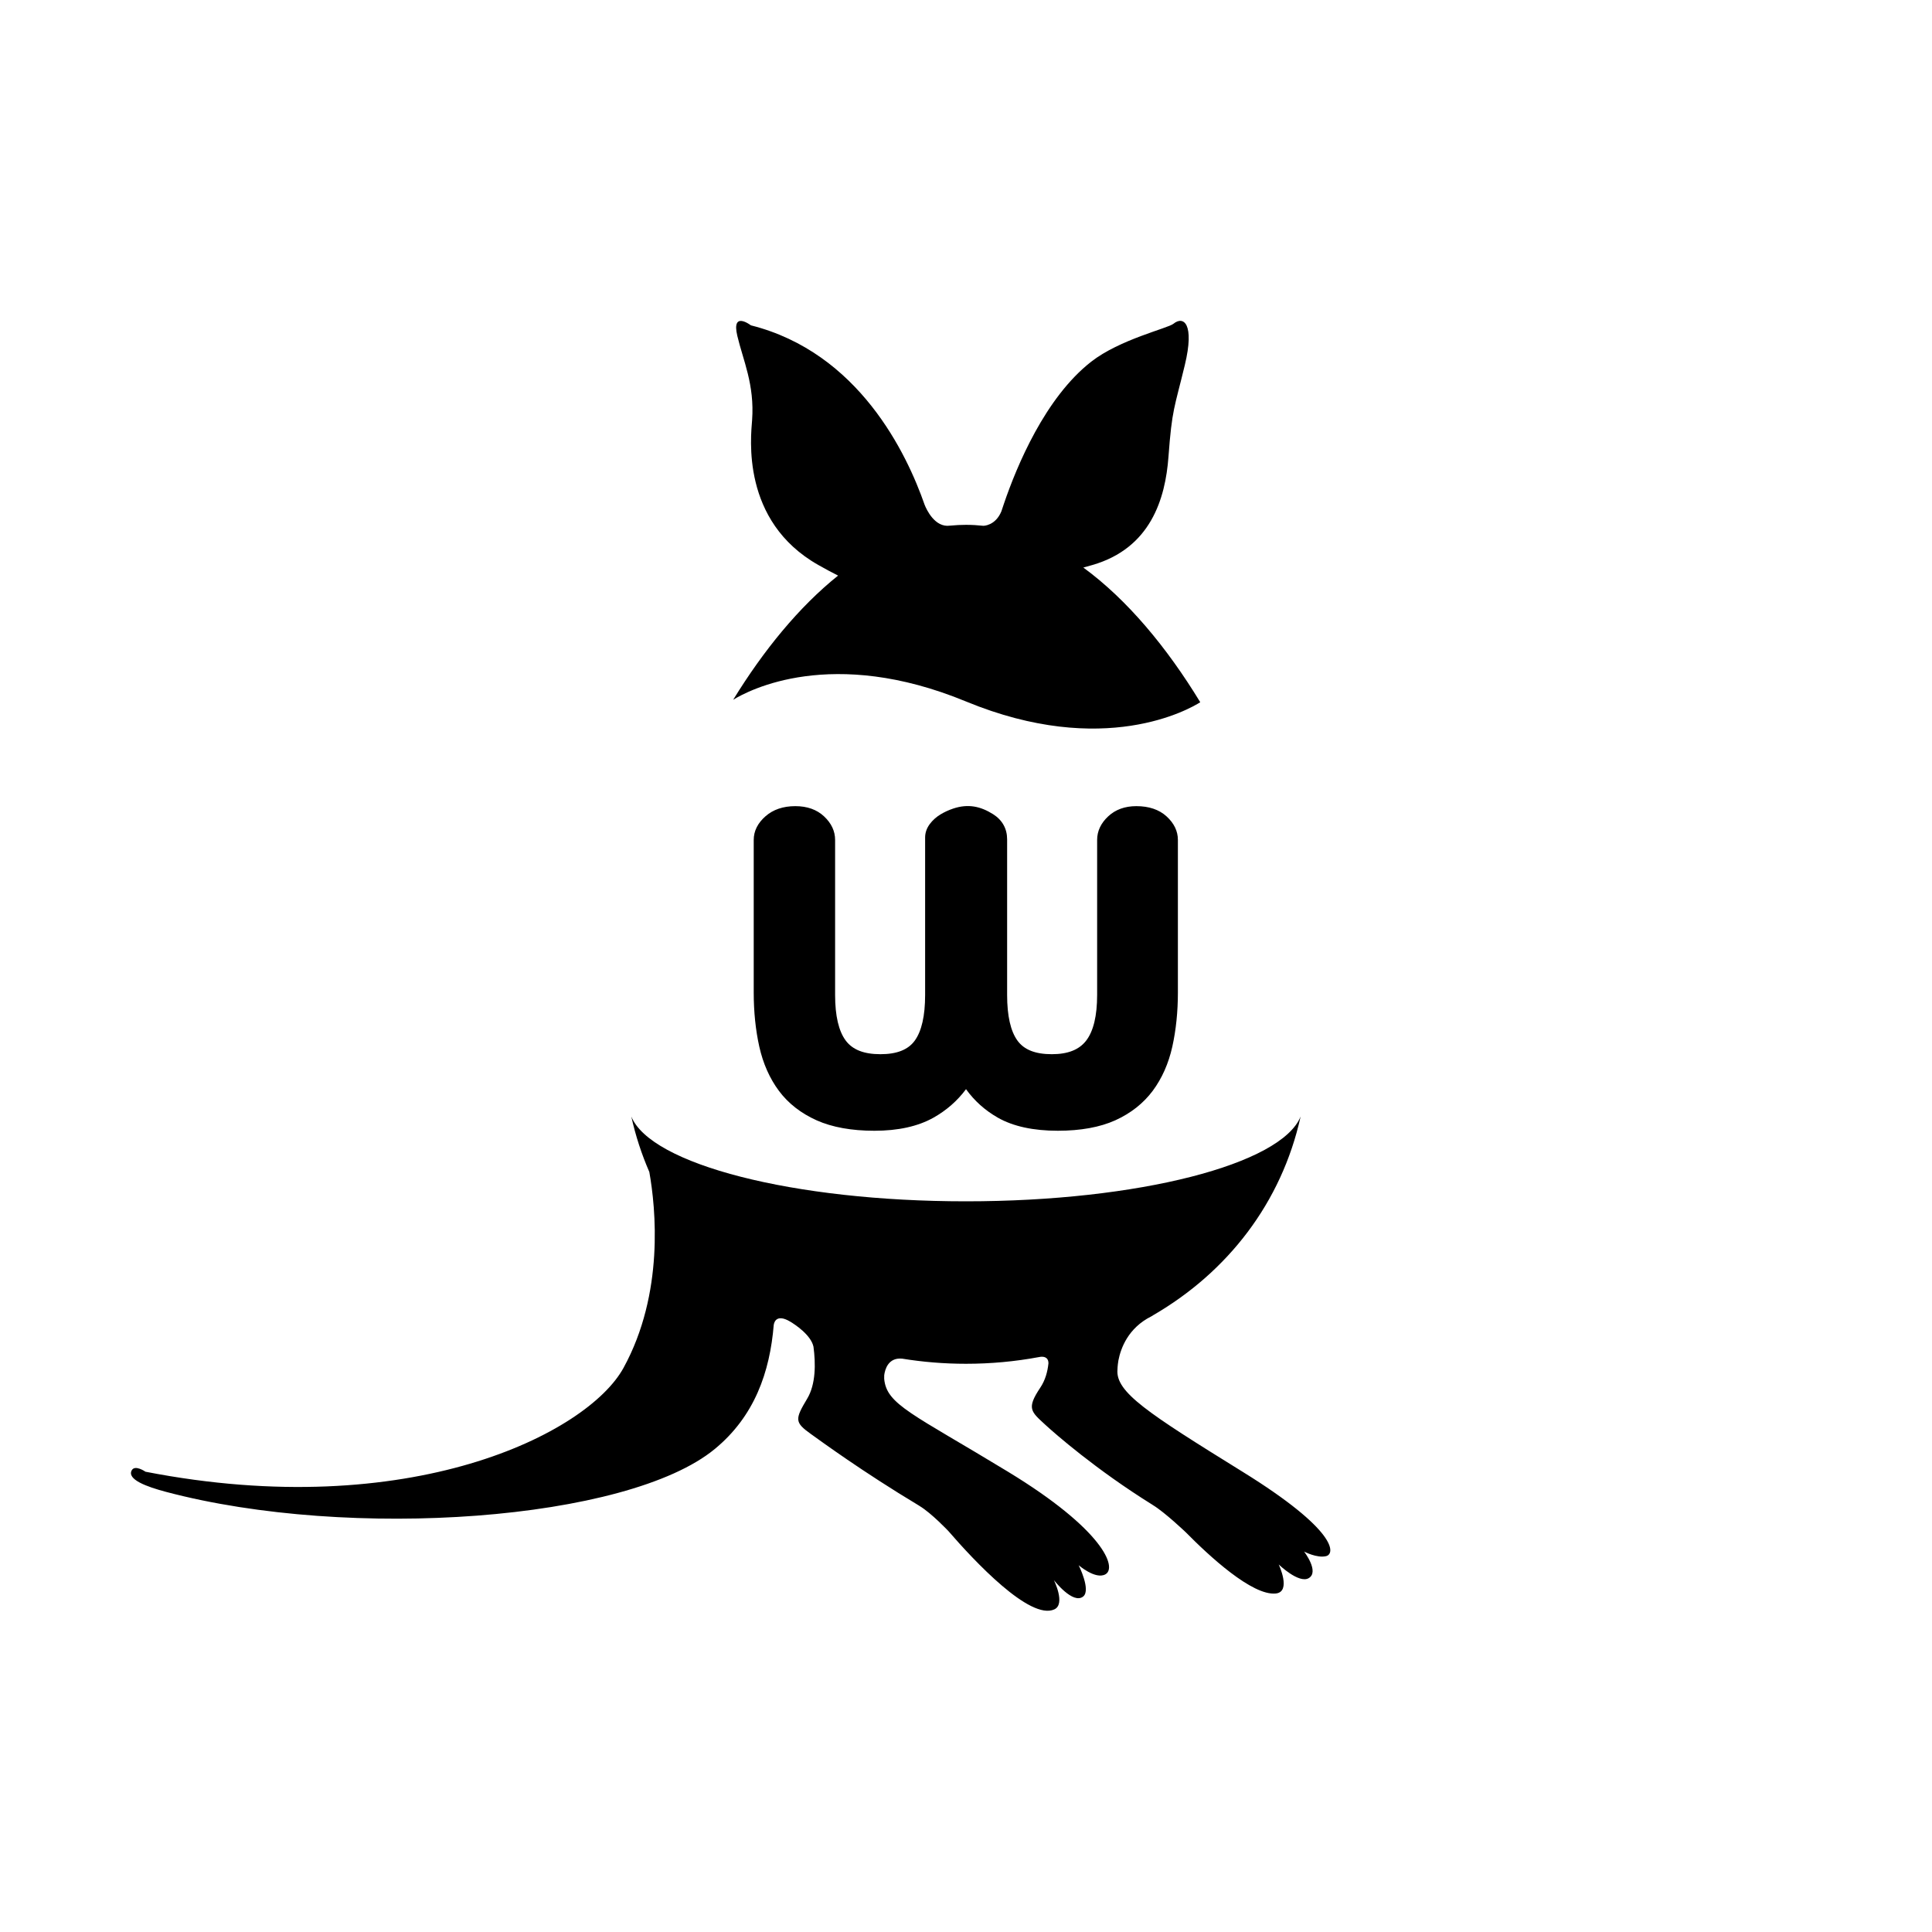
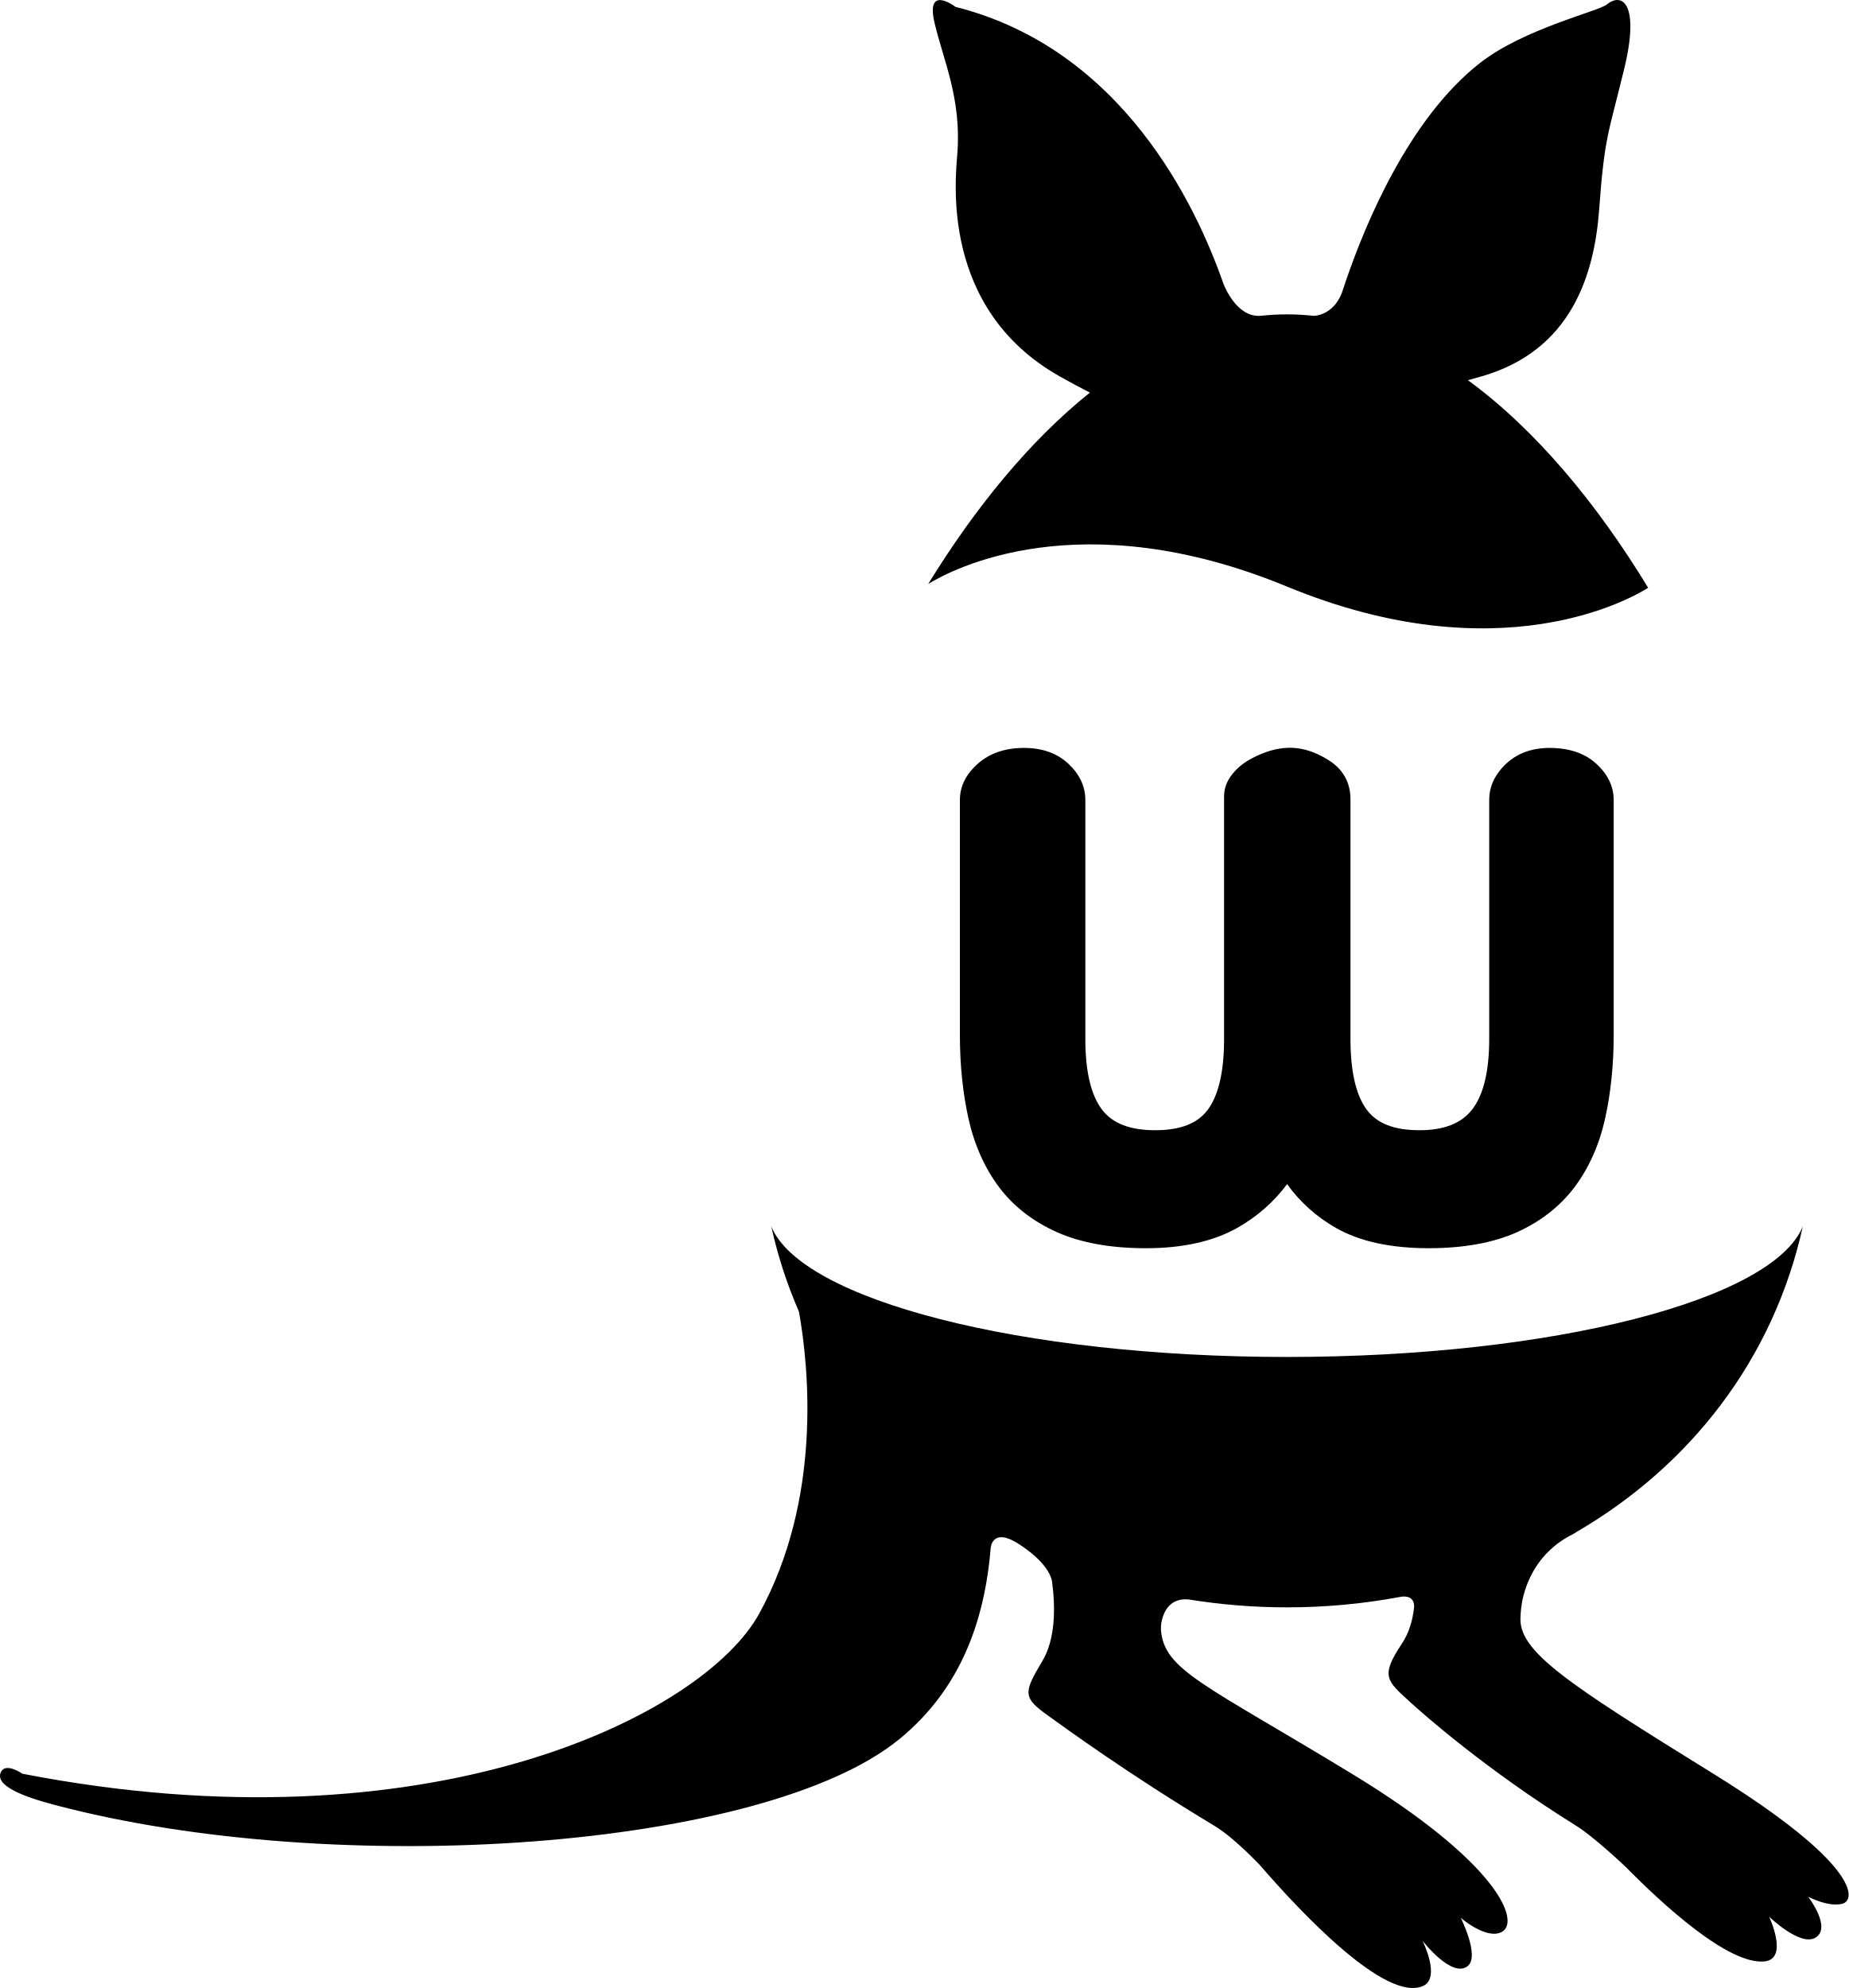
- <svg xmlns="http://www.w3.org/2000/svg" viewBox="0 0 200 200">
-   <path fill="none" d="M0 0h200v200H0z" />
-   <path d="M75.899 72.438c1.597-.981 10.207-5.556 24.098.178 14.289 5.897 23.154.776 24.253.079-3.454-5.678-7.562-10.62-12.104-13.943.303-.083.612-.167.939-.263 6.023-1.742 7.553-6.842 7.875-11.21.364-4.954.616-5.03 1.692-9.487 1.032-4.281-.119-5.137-1.181-4.273-.572.465-5.552 1.616-8.505 3.919-4.768 3.72-7.707 10.794-9.039 14.706-.025.06-.205.604-.265.792-.621 1.498-1.857 1.494-1.857 1.494v.001c-.6-.065-1.202-.1-1.809-.1-.54 0-1.079.029-1.616.081-.012.002-.019 0-.031.001-1.581.233-2.45-1.697-2.632-2.157-1.847-5.304-6.816-15.763-17.984-18.577 0 0-2.028-1.554-1.41 1.074.588 2.511 1.804 5.049 1.534 8.741-.124 1.704-1.181 10.442 6.85 14.99.763.432 1.441.795 2.051 1.101-4.042 3.235-7.716 7.74-10.859 12.853zM128.626 152.353c-9.842-6.098-13.153-8.242-12.946-10.575 0 0 .002-.379.099-.957.239-1.236.995-3.348 3.407-4.552.079-.039.146-.084.208-.129 7.668-4.45 13.27-11.614 15.246-20.56-1.99 4.941-16.735 8.78-34.645 8.78-17.903 0-32.651-3.839-34.641-8.78.442 2.008 1.073 3.923 1.864 5.742.666 3.745 1.562 12.563-2.673 20.282-3.731 6.8-22.15 16.069-49.485 10.748 0 0-1.096-.766-1.428-.136-.491.932 1.517 1.685 3.583 2.229 19.031 5.04 47.756 2.989 56.777-4.443 4.116-3.388 5.704-7.953 6.107-12.865l.003.008s.11-1.287 1.719-.32c.461.277 2.125 1.36 2.39 2.585.232 1.743.248 3.883-.652 5.382-1.287 2.144-1.301 2.452.393 3.662 1.04.742 5.287 3.864 11.198 7.415.015.01.023.019.038.027 1.25.753 2.987 2.597 2.987 2.597 2.662 3.079 8.452 9.275 10.972 8.108 1.19-.551-.051-3.032-.051-3.032s1.98 2.571 3.043 1.694c.809-.668-.473-3.229-.473-3.229s1.729 1.499 2.757.944c1.258-.679-.187-4.614-10.079-10.627-9.896-6.018-12.578-6.94-12.814-9.626 0 0-.004-.135.004-.366.077-.593.414-1.847 1.852-1.712 2.141.346 4.348.531 6.608.531 2.587 0 5.107-.237 7.536-.69l.001.003s.127-.025.164-.031c.284-.036.838-.018.84.671-.09.873-.331 1.751-.845 2.519-1.447 2.168-.972 2.466.54 3.859.933.859 5.211 4.622 11.07 8.264.012.009.017.016.031.023 1.249.752 3.41 2.816 3.41 2.816v-.001c2.428 2.466 6.894 6.596 9.327 6.347 1.646-.168.306-3.002.306-3.002s2.078 2.006 3.099 1.416c1.142-.659-.474-2.755-.474-2.755s1.338.708 2.283.473c.948-.236 1.185-2.644-8.656-8.737z" />
-   <path d="M117.631 83.452c-1.181 0-2.161.355-2.912 1.057-.76.71-1.144 1.531-1.144 2.438v16.056c0 2.154-.382 3.742-1.135 4.721-.728.946-1.892 1.406-3.556 1.406-1.703 0-2.863-.457-3.549-1.396-.716-.979-1.078-2.571-1.078-4.731V86.884c0-1.098-.5-1.996-1.448-2.596-1.289-.812-2.57-1.105-4.129-.587-.476.159-.924.366-1.333.615-.435.265-.802.597-1.093.985-.322.432-.486.901-.486 1.396v16.307c0 2.158-.363 3.75-1.079 4.73-.688.939-1.849 1.396-3.548 1.396-1.705 0-2.877-.459-3.584-1.401-.734-.979-1.107-2.57-1.107-4.726V86.947c0-.908-.384-1.728-1.145-2.438-.751-.702-1.751-1.057-2.973-1.057-1.258 0-2.296.352-3.085 1.045-.811.71-1.222 1.535-1.222 2.45v15.806c0 1.988.194 3.869.575 5.588.393 1.758 1.077 3.3 2.035 4.586.968 1.299 2.282 2.323 3.906 3.05 1.607.716 3.617 1.079 5.975 1.079 2.457 0 4.515-.455 6.115-1.354 1.342-.754 2.473-1.744 3.371-2.951.866 1.207 1.971 2.197 3.294 2.95 1.58.899 3.669 1.354 6.211 1.354 2.357 0 4.359-.364 5.947-1.081 1.601-.726 2.902-1.751 3.872-3.048.96-1.29 1.645-2.833 2.034-4.586.381-1.719.575-3.6.575-5.588V86.947c0-.911-.398-1.733-1.184-2.445-.767-.697-1.818-1.05-3.12-1.05z" />
+ <svg xmlns="http://www.w3.org/2000/svg" viewBox="0 0 124.156 133.529">
+   <path d="m 62.342,39.222 c 1.597,-0.981 10.207,-5.556 24.098,0.178 14.289,5.897 23.154,0.776 24.253,0.079 -3.454,-5.678 -7.562,-10.62 -12.104,-13.943 0.303,-0.083 0.612,-0.167 0.939,-0.263 6.023,-1.742 7.553,-6.842 7.875,-11.21 0.364,-4.954 0.616,-5.03 1.692,-9.487 1.032,-4.281 -0.119,-5.137 -1.181,-4.273 -0.572,0.465 -5.552,1.616 -8.505,3.919 -4.768,3.72 -7.707,10.794 -9.039,14.706 -0.025,0.06 -0.205,0.604 -0.265,0.792 -0.621,1.498 -1.857,1.494 -1.857,1.494 v 10e-4 c -0.6,-0.065 -1.202,-0.1 -1.809,-0.1 -0.54,0 -1.079,0.029 -1.616,0.081 -0.012,0.002 -0.019,0 -0.031,0.001 -1.581,0.233 -2.45,-1.697 -2.632,-2.157 -1.847,-5.304 -6.816,-15.763 -17.984,-18.577 0,0 -2.028,-1.554 -1.41,1.074 0.588,2.511 1.804,5.049 1.534,8.741 -0.124,1.704 -1.181,10.442 6.85,14.99 0.763,0.432 1.441,0.795 2.051,1.101 -4.042,3.235 -7.716,7.74 -10.859,12.853 z m 52.727,79.915 c -9.842,-6.098 -13.153,-8.242 -12.946,-10.575 0,0 0.002,-0.379 0.099,-0.957 0.239,-1.236 0.995,-3.348 3.407,-4.552 0.079,-0.039 0.146,-0.084 0.208,-0.129 7.668,-4.45 13.27,-11.614 15.246,-20.56 -1.99,4.941 -16.735,8.78 -34.645,8.78 -17.903,0 -32.651,-3.839 -34.641,-8.78 0.442,2.008 1.073,3.923 1.864,5.742 0.666,3.745 1.562,12.563 -2.673,20.282 -3.731,6.8 -22.15,16.069 -49.485,10.748 0,0 -1.096,-0.766 -1.428,-0.136 -0.491,0.932 1.517,1.685 3.583,2.229 19.031,5.04 47.756,2.989 56.777,-4.443 4.116,-3.388 5.704,-7.953 6.107,-12.865 l 0.003,0.008 c 0,0 0.11,-1.287 1.719,-0.32 0.461,0.277 2.125,1.36 2.39,2.585 0.232,1.743 0.248,3.883 -0.652,5.382 -1.287,2.144 -1.301,2.452 0.393,3.662 1.04,0.742 5.287,3.864 11.198,7.415 0.015,0.01 0.023,0.019 0.038,0.027 1.25,0.753 2.987,2.597 2.987,2.597 2.662,3.079 8.452,9.275 10.972,8.108 1.19,-0.551 -0.051,-3.032 -0.051,-3.032 0,0 1.98,2.571 3.043,1.694 0.809,-0.668 -0.473,-3.229 -0.473,-3.229 0,0 1.729,1.499 2.757,0.944 1.258,-0.679 -0.187,-4.614 -10.079,-10.627 -9.896,-6.018 -12.578,-6.94 -12.814,-9.626 0,0 -0.004,-0.135 0.004,-0.366 0.077,-0.593 0.414,-1.847 1.852,-1.712 2.141,0.346 4.348,0.531 6.608,0.531 2.587,0 5.107,-0.237 7.536,-0.69 l 10e-4,0.003 c 0,0 0.127,-0.025 0.164,-0.031 0.284,-0.036 0.838,-0.018 0.84,0.671 -0.09,0.873 -0.331,1.751 -0.845,2.519 -1.447,2.168 -0.972,2.466 0.54,3.859 0.933,0.859 5.211,4.622 11.07,8.264 0.012,0.009 0.017,0.016 0.031,0.023 1.249,0.752 3.41,2.816 3.41,2.816 v -0.001 c 2.428,2.466 6.894,6.596 9.327,6.347 1.646,-0.168 0.306,-3.002 0.306,-3.002 0,0 2.078,2.006 3.099,1.416 1.142,-0.659 -0.474,-2.755 -0.474,-2.755 0,0 1.338,0.708 2.283,0.473 0.948,-0.236 1.185,-2.644 -8.656,-8.737 z" />
+   <path d="m 104.074,50.236 c -1.181,0 -2.161,0.355 -2.912,1.057 -0.76,0.71 -1.144,1.531 -1.144,2.438 v 16.056 c 0,2.154 -0.382,3.742 -1.135,4.721 -0.728,0.946 -1.892,1.406 -3.556,1.406 -1.703,0 -2.863,-0.457 -3.549,-1.396 -0.716,-0.979 -1.078,-2.571 -1.078,-4.731 v -16.119 c 0,-1.098 -0.5,-1.996 -1.448,-2.596 -1.289,-0.812 -2.57,-1.105 -4.129,-0.587 -0.476,0.159 -0.924,0.366 -1.333,0.615 -0.435,0.265 -0.802,0.597 -1.093,0.985 -0.322,0.432 -0.486,0.901 -0.486,1.396 v 16.307 c 0,2.158 -0.363,3.75 -1.079,4.73 -0.688,0.939 -1.849,1.396 -3.548,1.396 -1.705,0 -2.877,-0.459 -3.584,-1.401 -0.734,-0.979 -1.107,-2.57 -1.107,-4.726 v -16.056 c 0,-0.908 -0.384,-1.728 -1.145,-2.438 -0.751,-0.702 -1.751,-1.057 -2.973,-1.057 -1.258,0 -2.296,0.352 -3.085,1.045 -0.811,0.71 -1.222,1.535 -1.222,2.45 v 15.806 c 0,1.988 0.194,3.869 0.575,5.588 0.393,1.758 1.077,3.3 2.035,4.586 0.968,1.299 2.282,2.323 3.906,3.05 1.607,0.716 3.617,1.079 5.975,1.079 2.457,0 4.515,-0.455 6.115,-1.354 1.342,-0.754 2.473,-1.744 3.371,-2.951 0.866,1.207 1.971,2.197 3.294,2.95 1.58,0.899 3.669,1.354 6.211,1.354 2.357,0 4.359,-0.364 5.947,-1.081 1.601,-0.726 2.902,-1.751 3.872,-3.048 0.96,-1.29 1.645,-2.833 2.034,-4.586 0.381,-1.719 0.575,-3.6 0.575,-5.588 v -15.805 c 0,-0.911 -0.398,-1.733 -1.184,-2.445 -0.767,-0.697 -1.818,-1.05 -3.12,-1.05 z" />
</svg>
